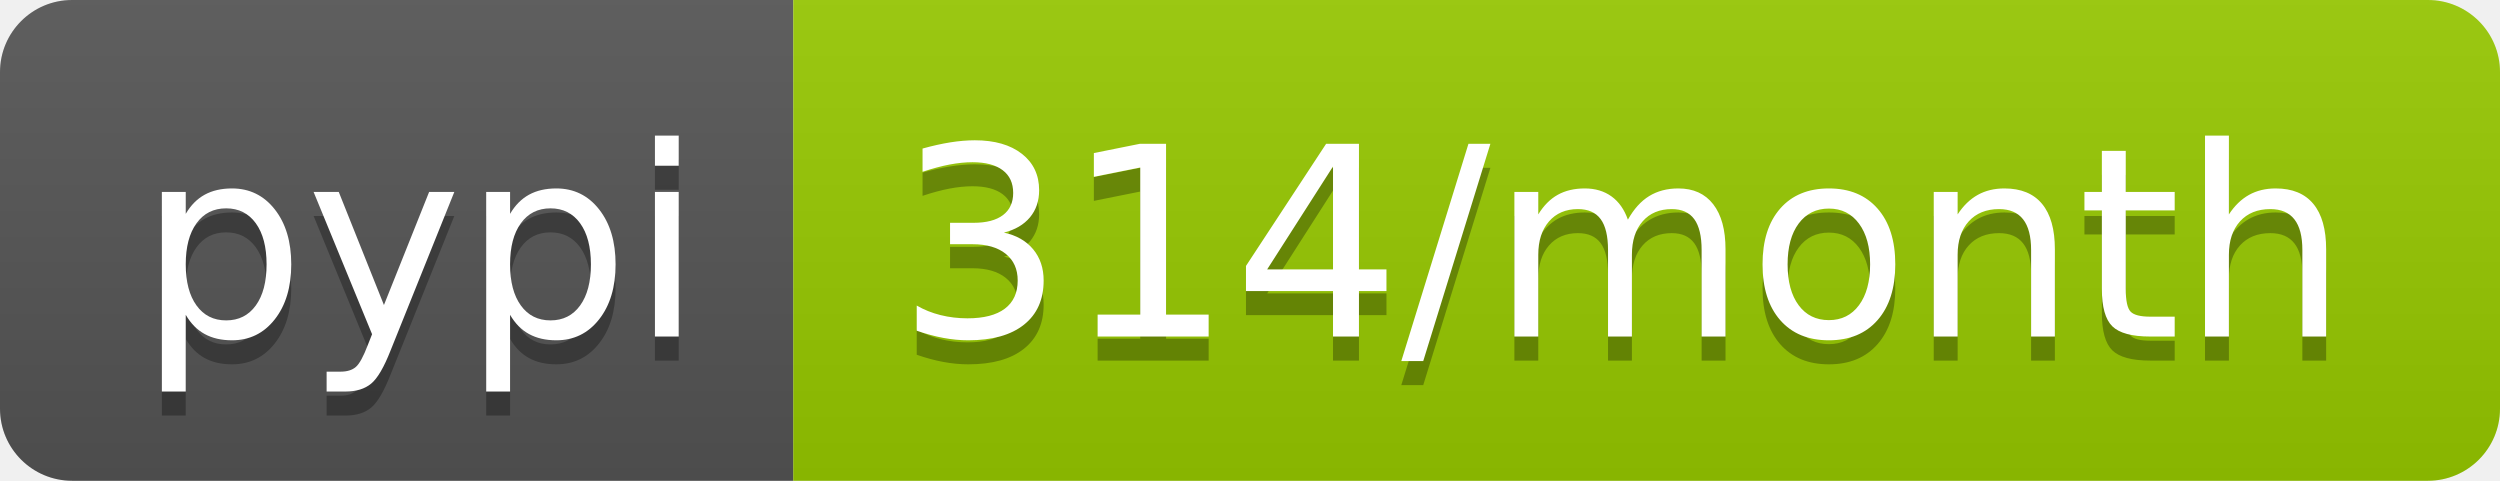
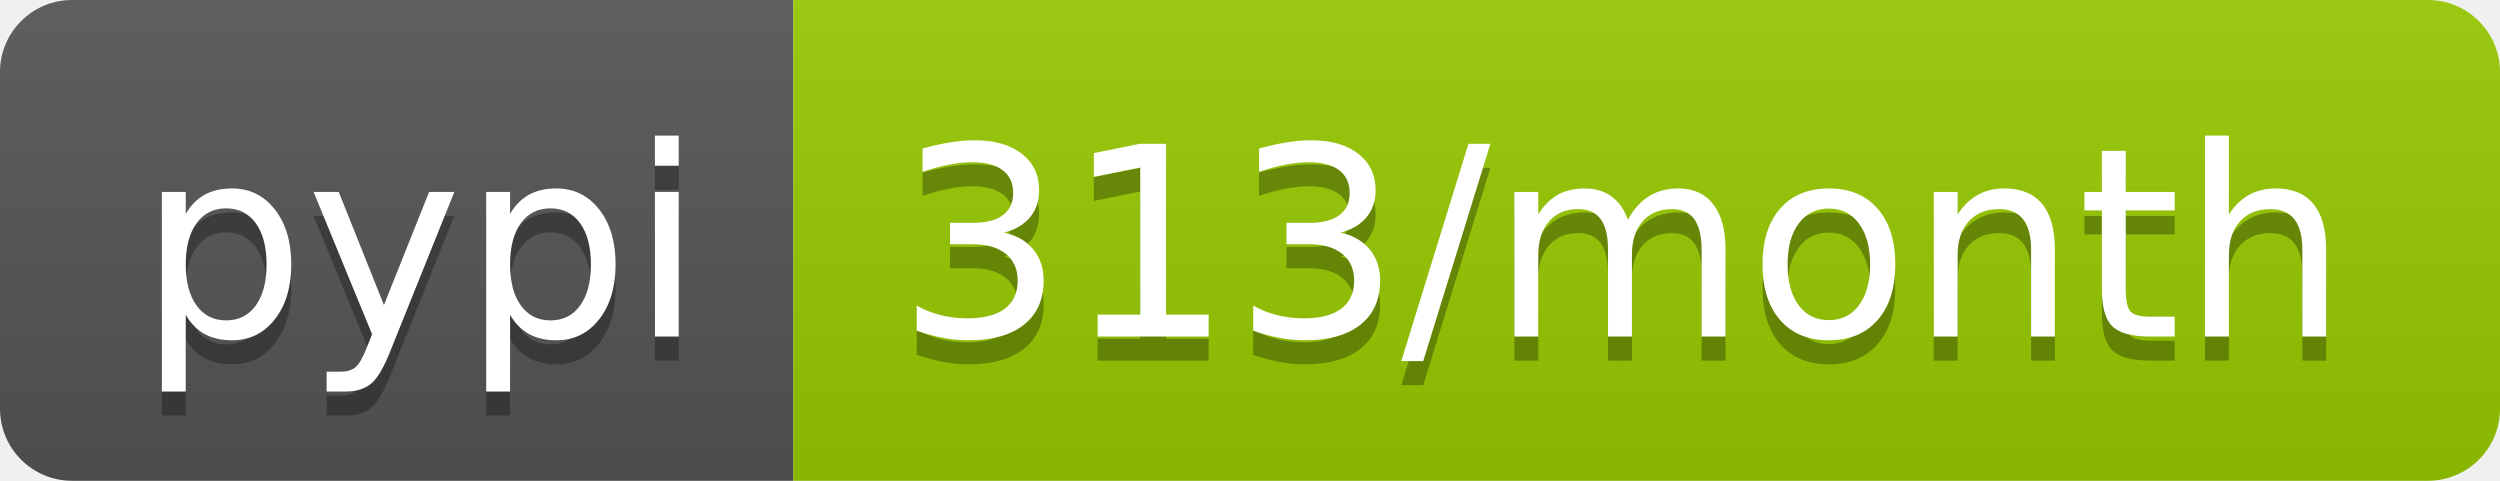
<svg xmlns="http://www.w3.org/2000/svg" width="104" height="20">
  <linearGradient id="b" x2="0" y2="100%">
    <stop offset="0" stop-color="#bbb" stop-opacity=".1" />
    <stop offset="1" stop-opacity=".1" />
  </linearGradient>
  <clipPath id="a">
    <rect width="104" height="20" rx="3" fill="#fff" />
  </clipPath>
  <g clip-path="url(#a)">
    <path fill="#555" d="M0 0h33v20H0z" />
    <path fill="#97ca00" d="M33 0h71v20H33z" />
    <path fill="url(#b)" d="M0 0h104v20H0z" />
  </g>
  <g fill="#fff" text-anchor="middle" font-family="DejaVu Sans,Verdana,Geneva,sans-serif" font-size="110">
    <text x="175" y="150" fill="#010101" fill-opacity=".3" transform="scale(.1)" textLength="230">pypi</text>
    <text x="175" y="140" transform="scale(.1)" textLength="230">pypi</text>
-     <text x="675" y="150" fill="#010101" fill-opacity=".3" transform="scale(.1)" textLength="610">314/month</text>
-     <text x="675" y="140" transform="scale(.1)" textLength="610">314/month</text>
+     <text x="675" y="150" fill="#010101" fill-opacity=".3" transform="scale(.1)" textLength="610">313/month</text>
+     <text x="675" y="140" transform="scale(.1)" textLength="610">313/month</text>
  </g>
</svg>
